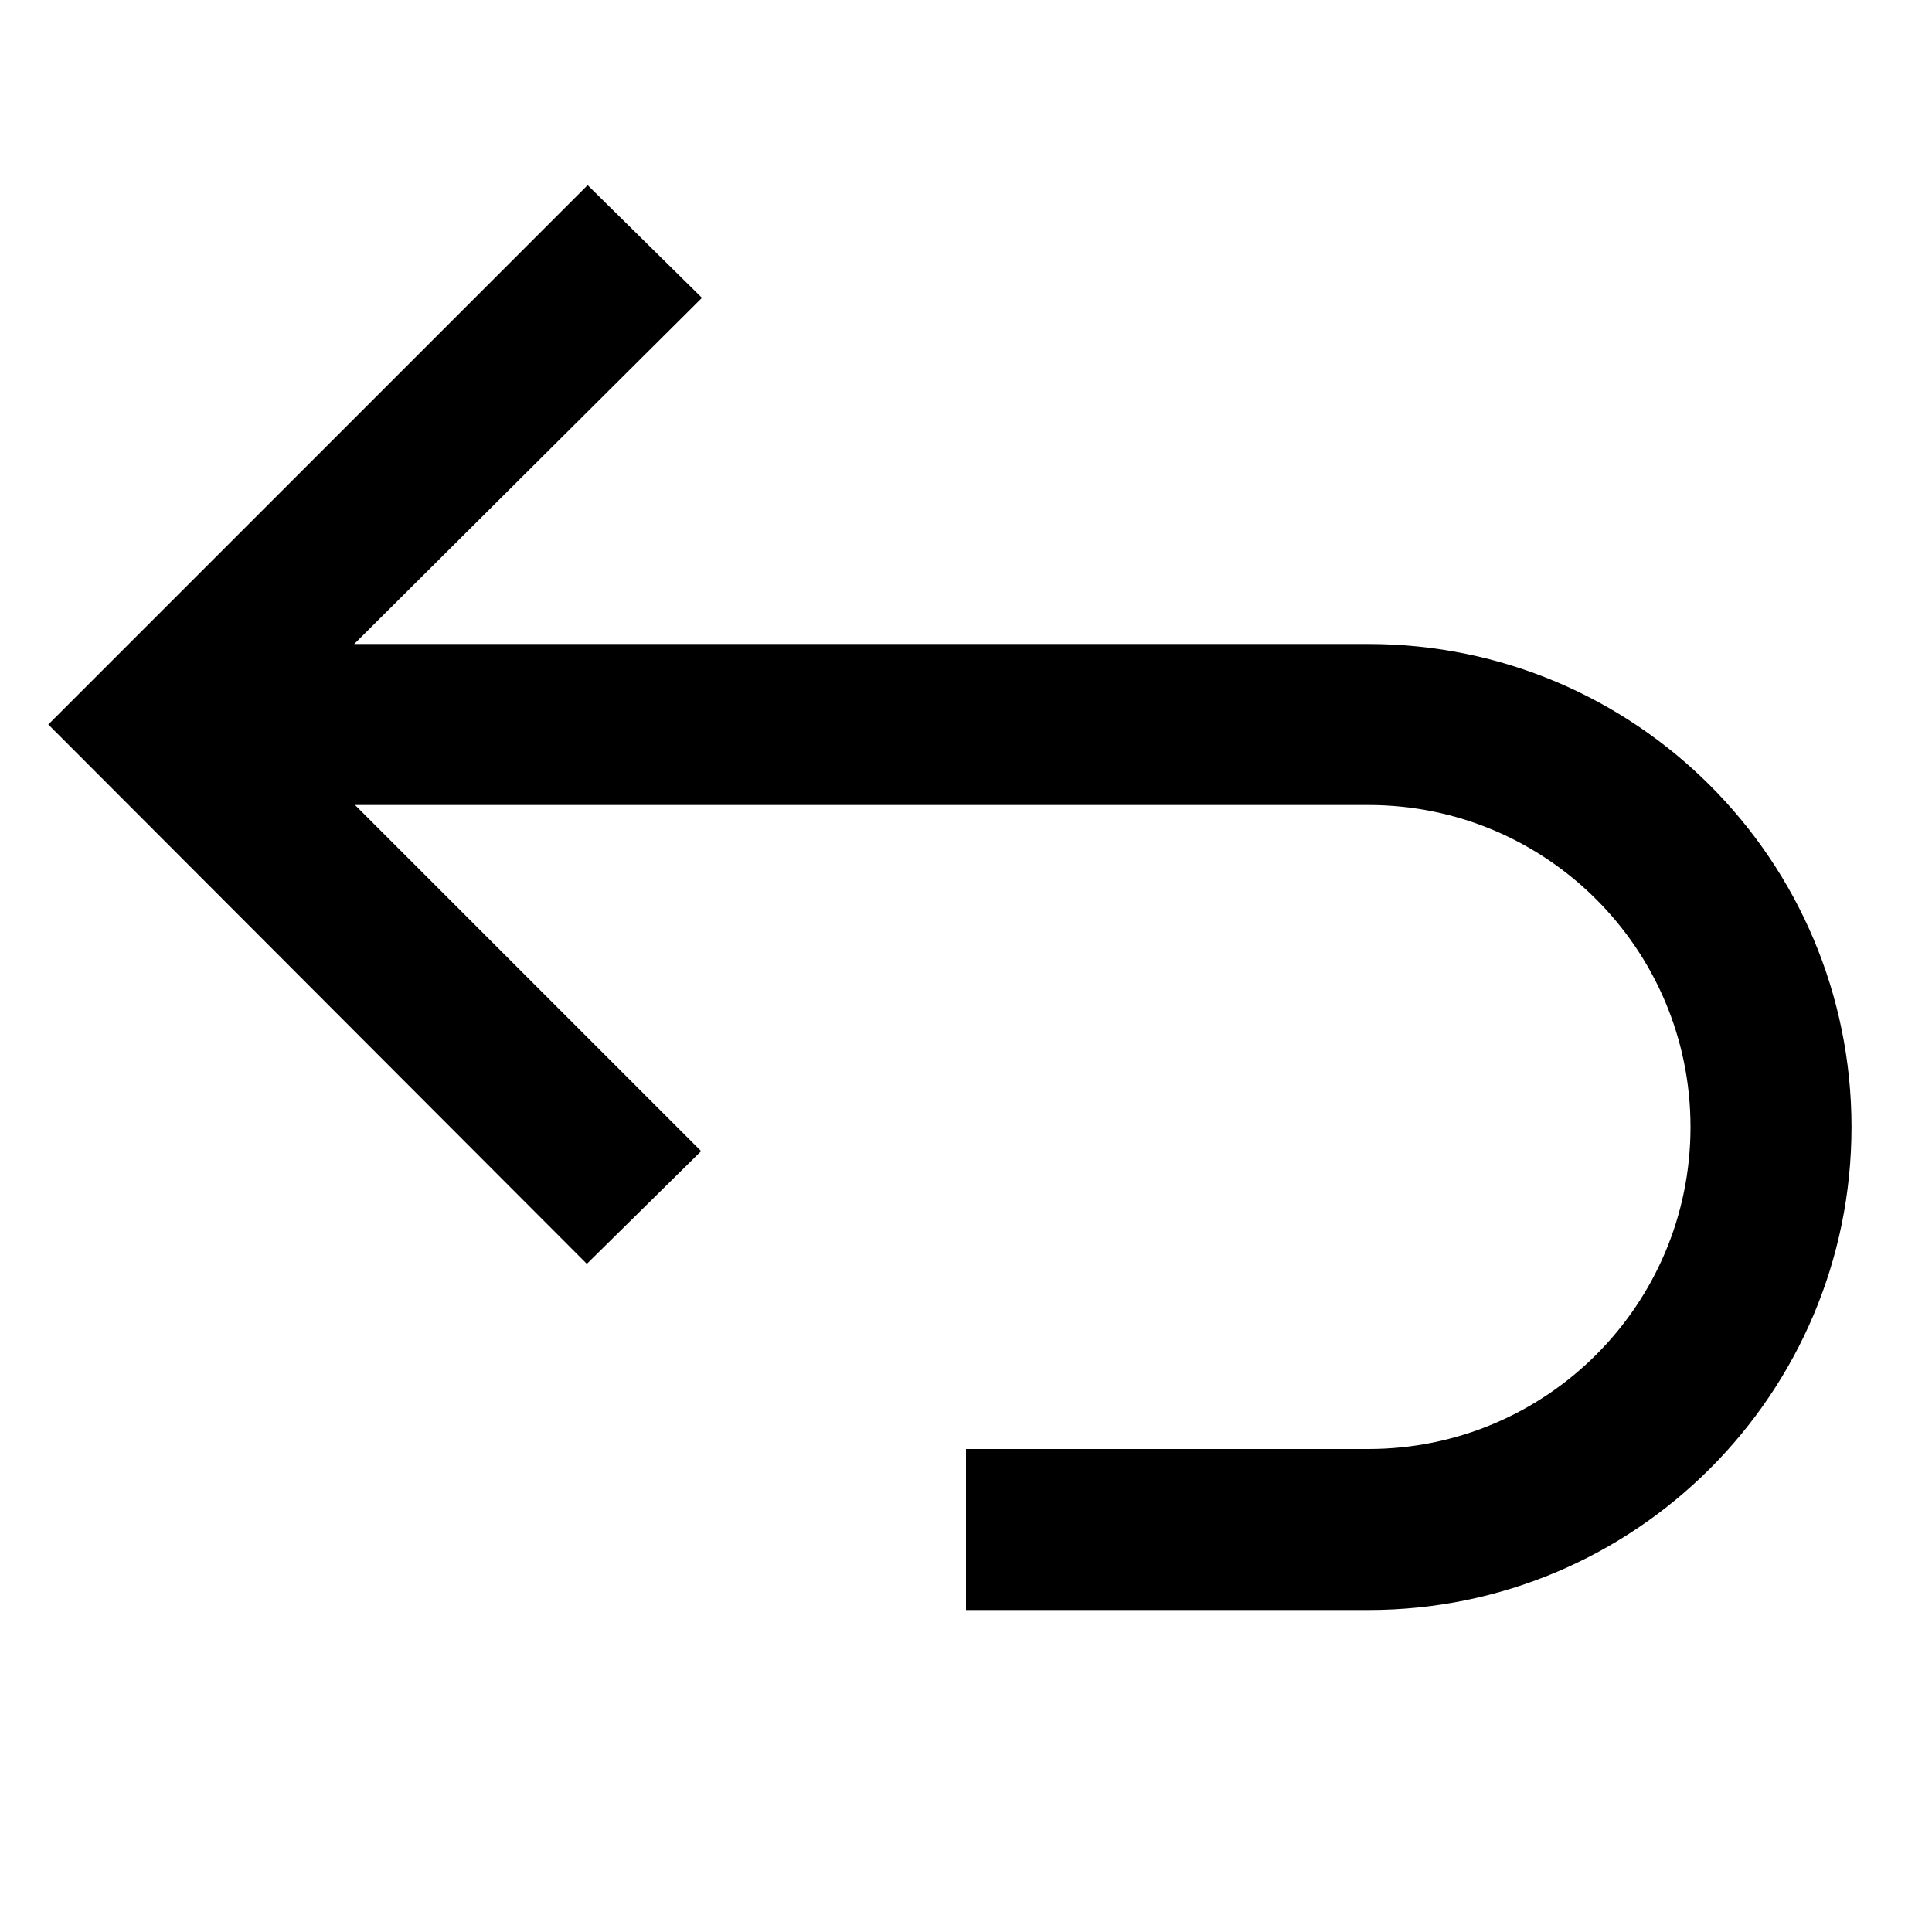
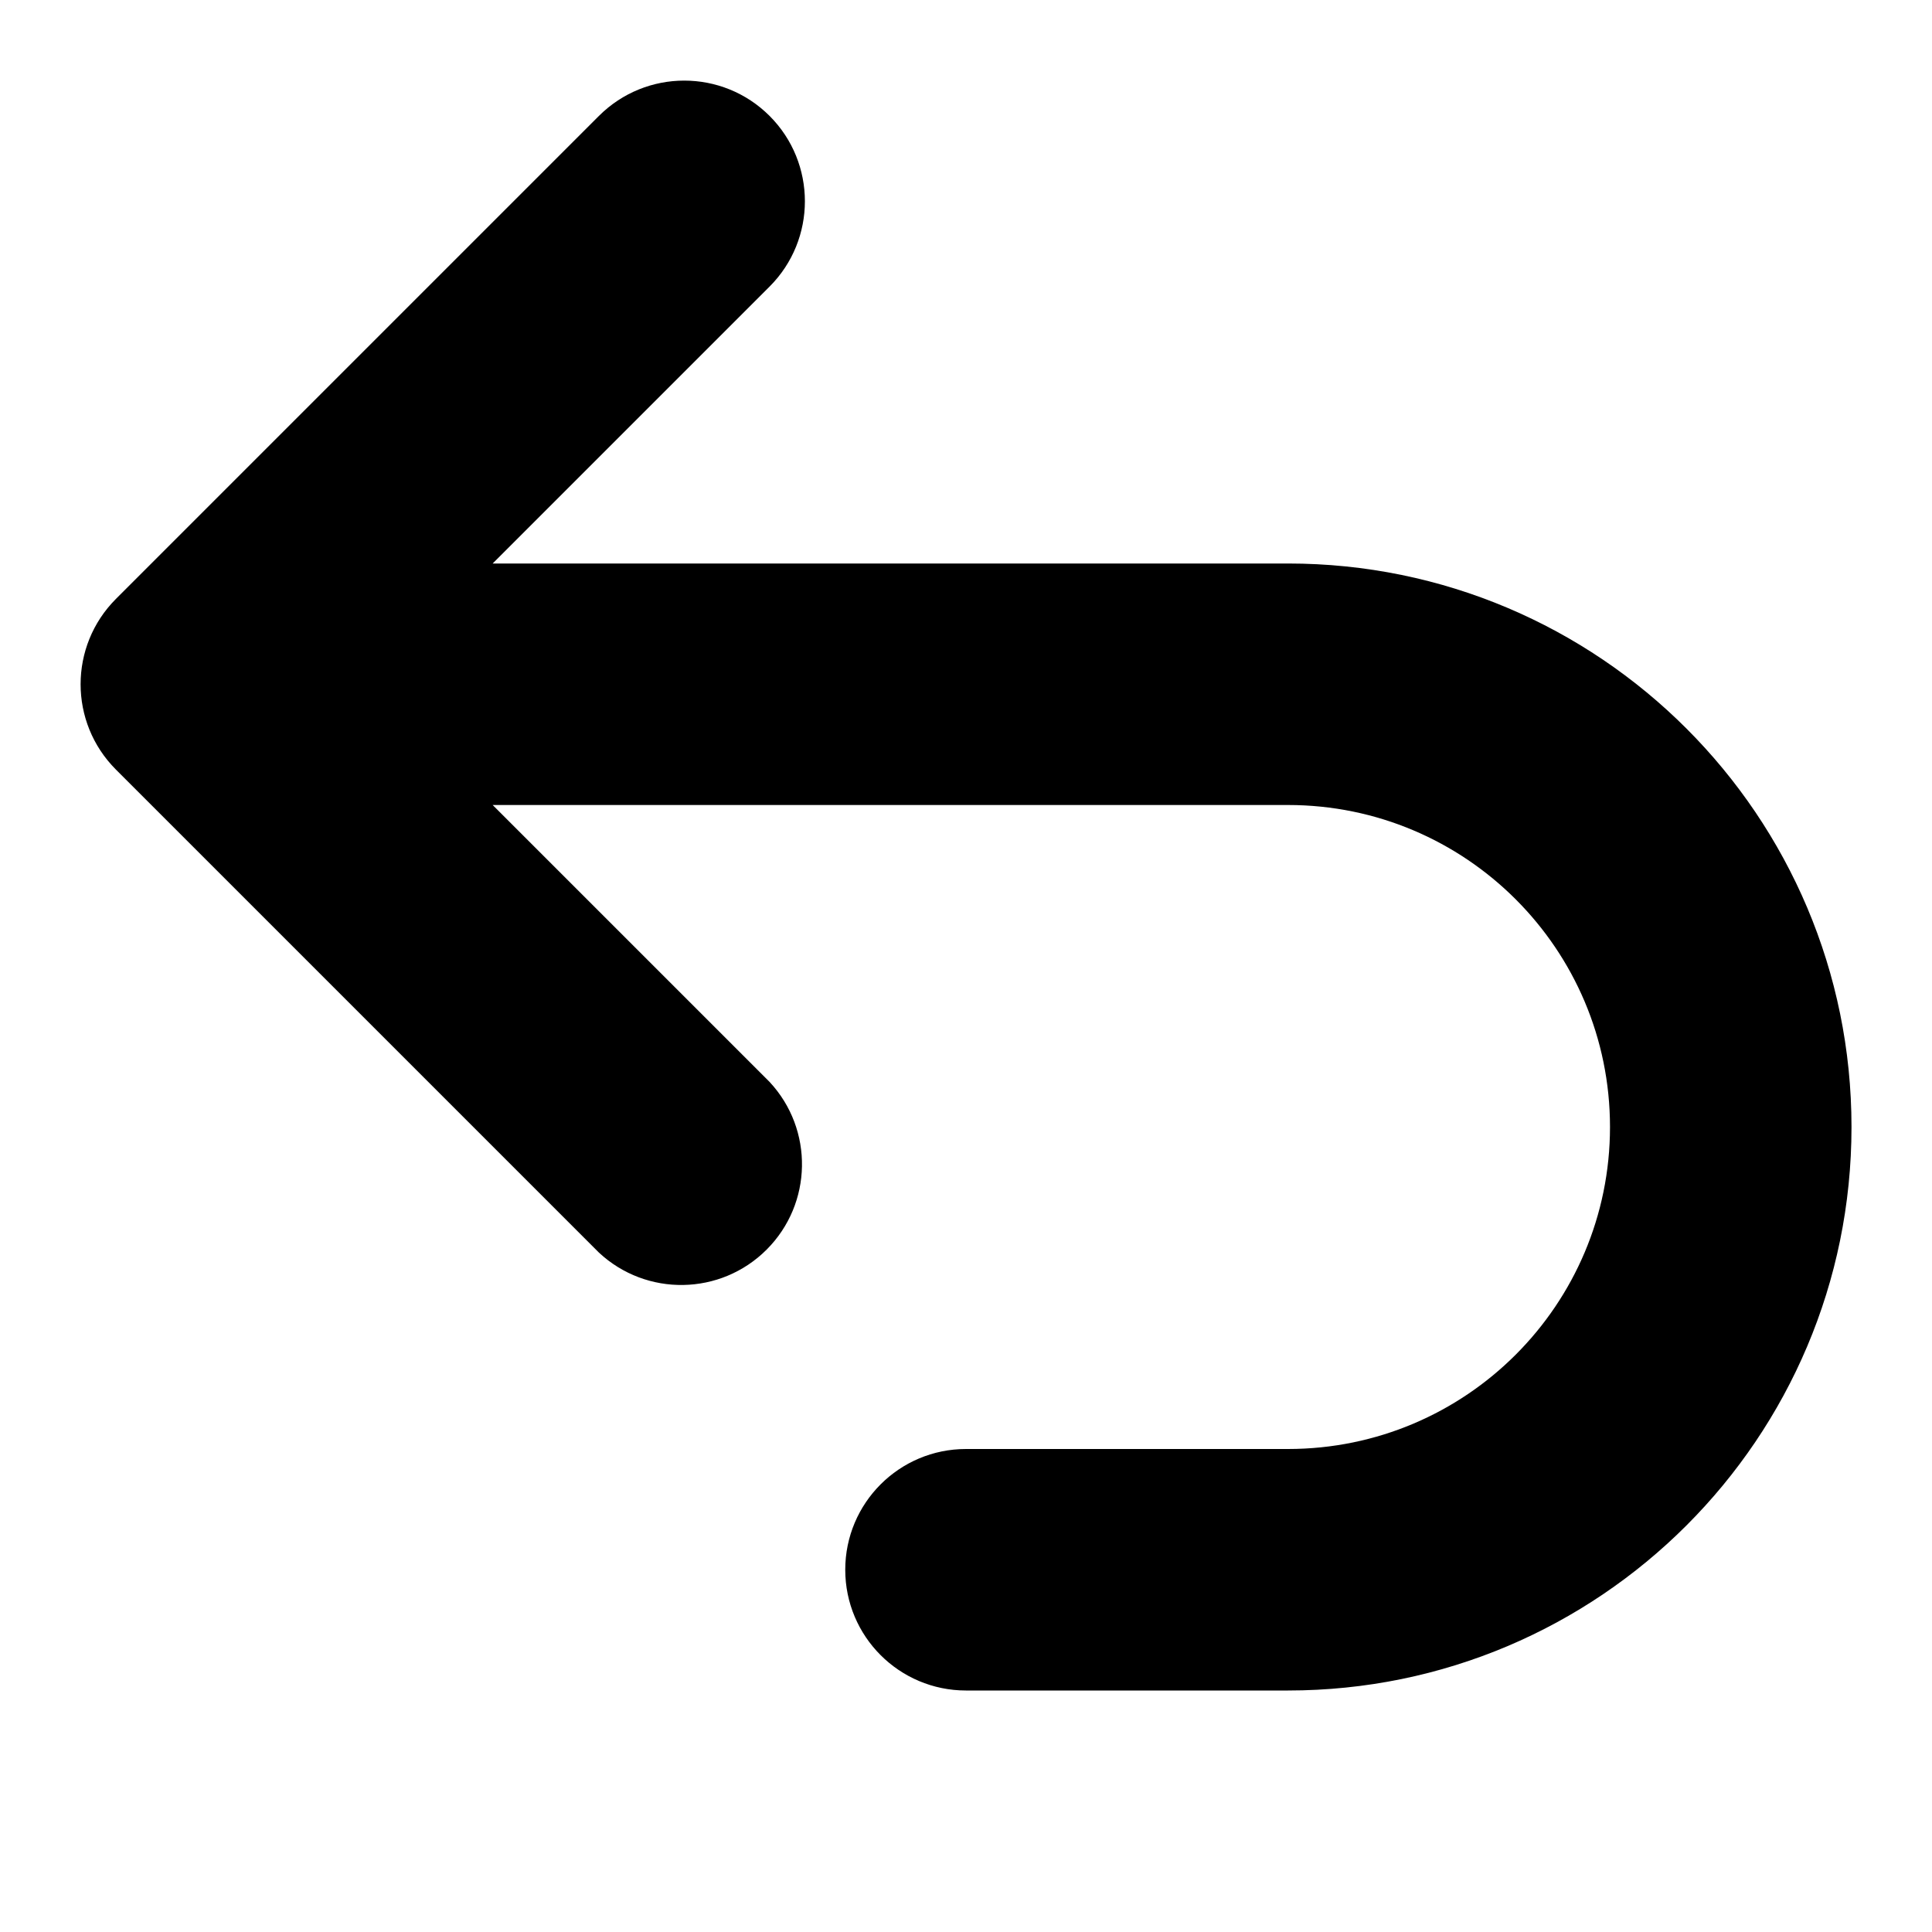
<svg xmlns="http://www.w3.org/2000/svg" width="24" height="24">
-   <path d="m4.41 10 4.3 4.3-1.42 1.4L.6 9l6.7-6.7 1.42 1.4L4.4 8H17a6 6 0 1 1 0 12h-5v-2h5a4 4 0 0 0 0-8z" />
+   <path d="M9.56 1.44a1.5 1.5 0 0 1 0 2.12L6.12 7H16a7 7 0 1 1 0 14h-4a1.5 1.5 0 0 1 0-3h4a4 4 0 1 0 0-8H6.12l3.44 3.44a1.5 1.5 0 0 1-2.12 2.12l-6-6a1.5 1.5 0 0 1 0-2.12l6-6a1.5 1.5 0 0 1 2.12 0" />
</svg>
